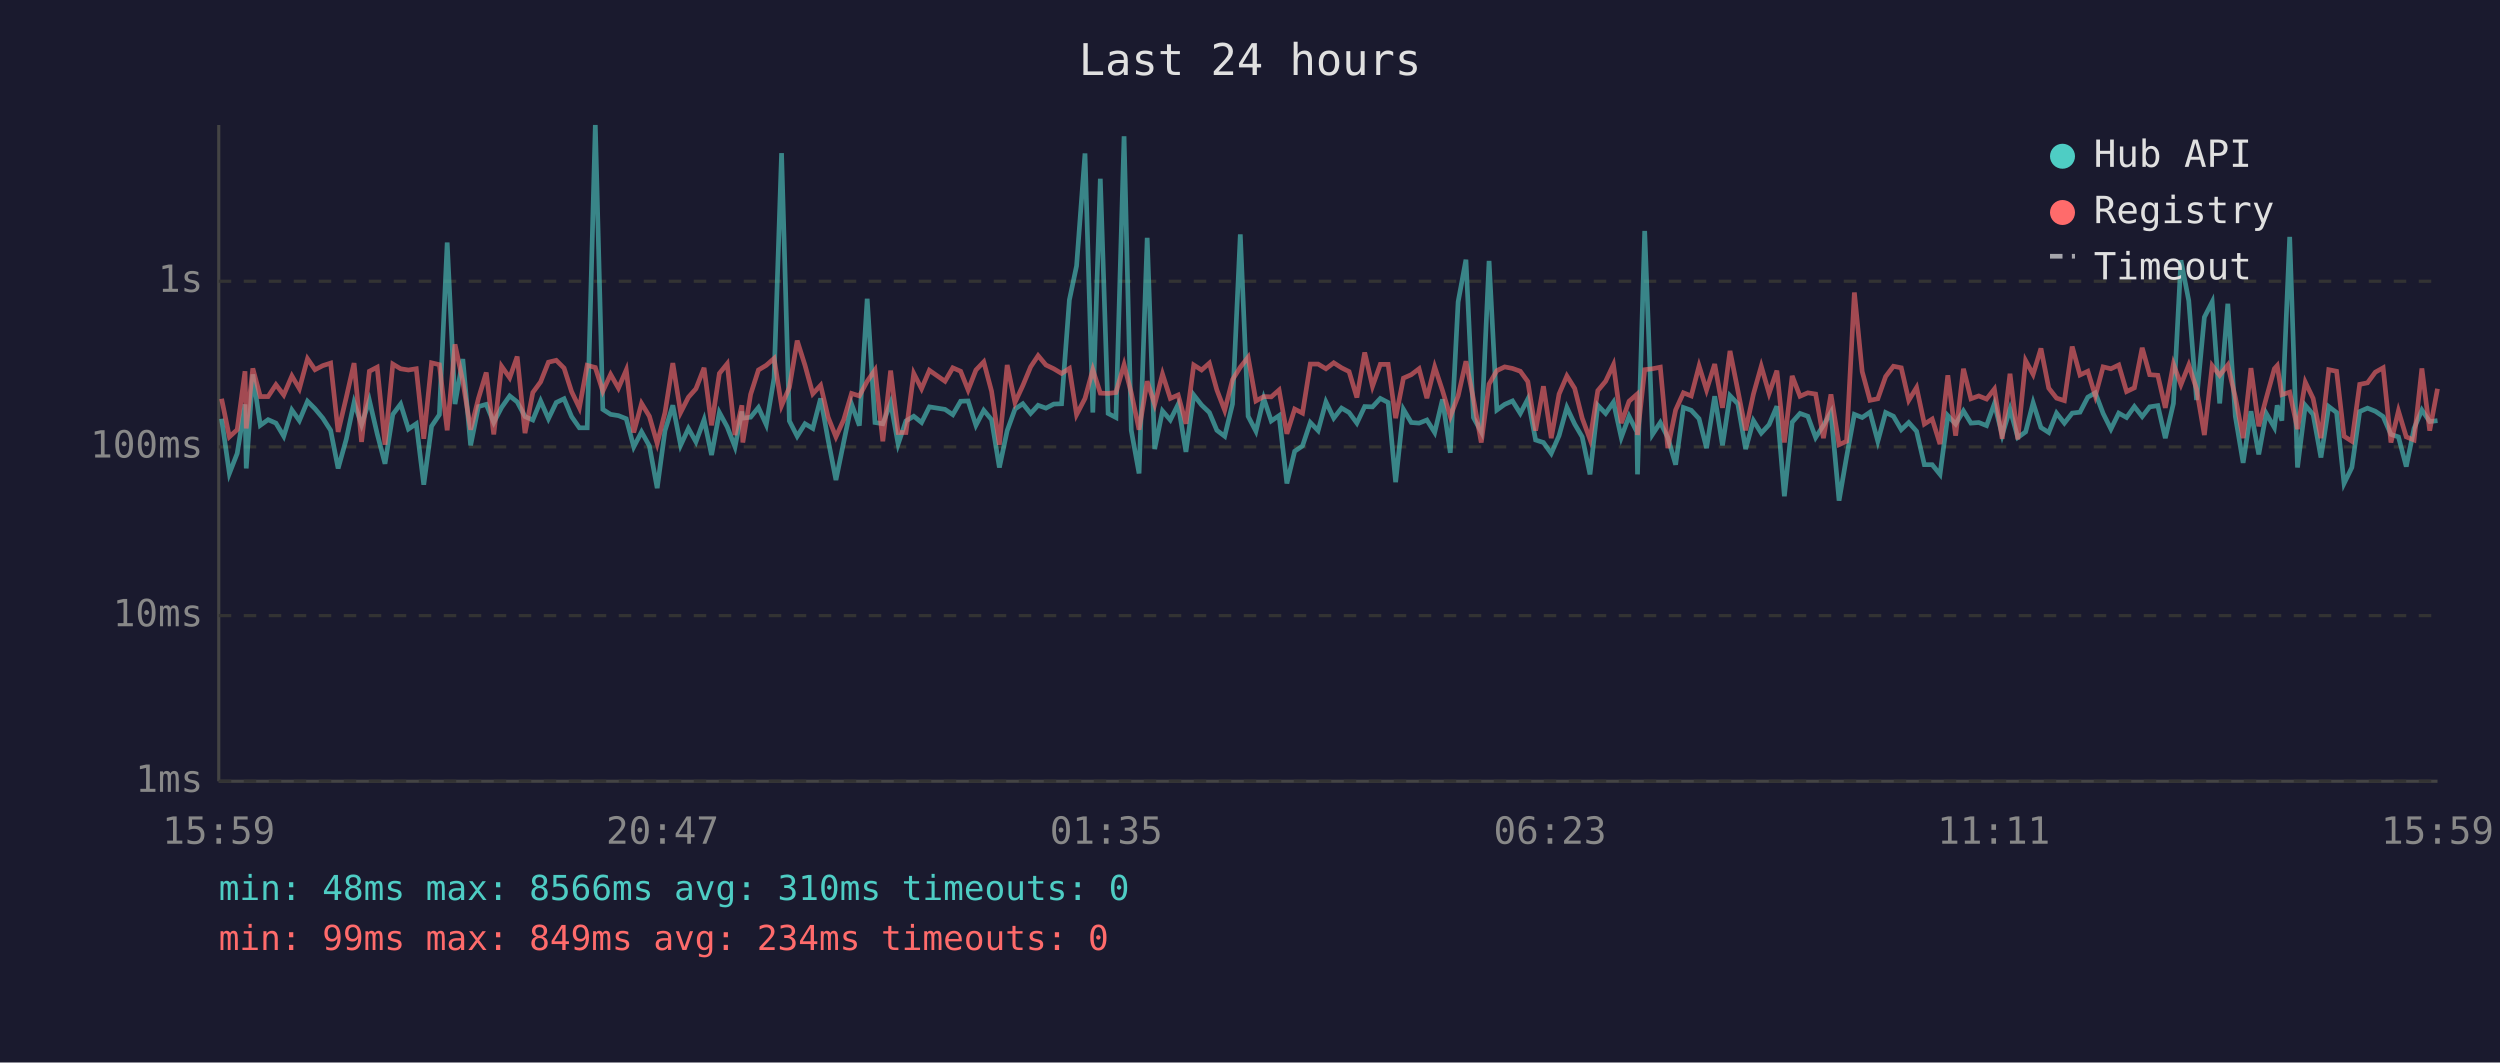
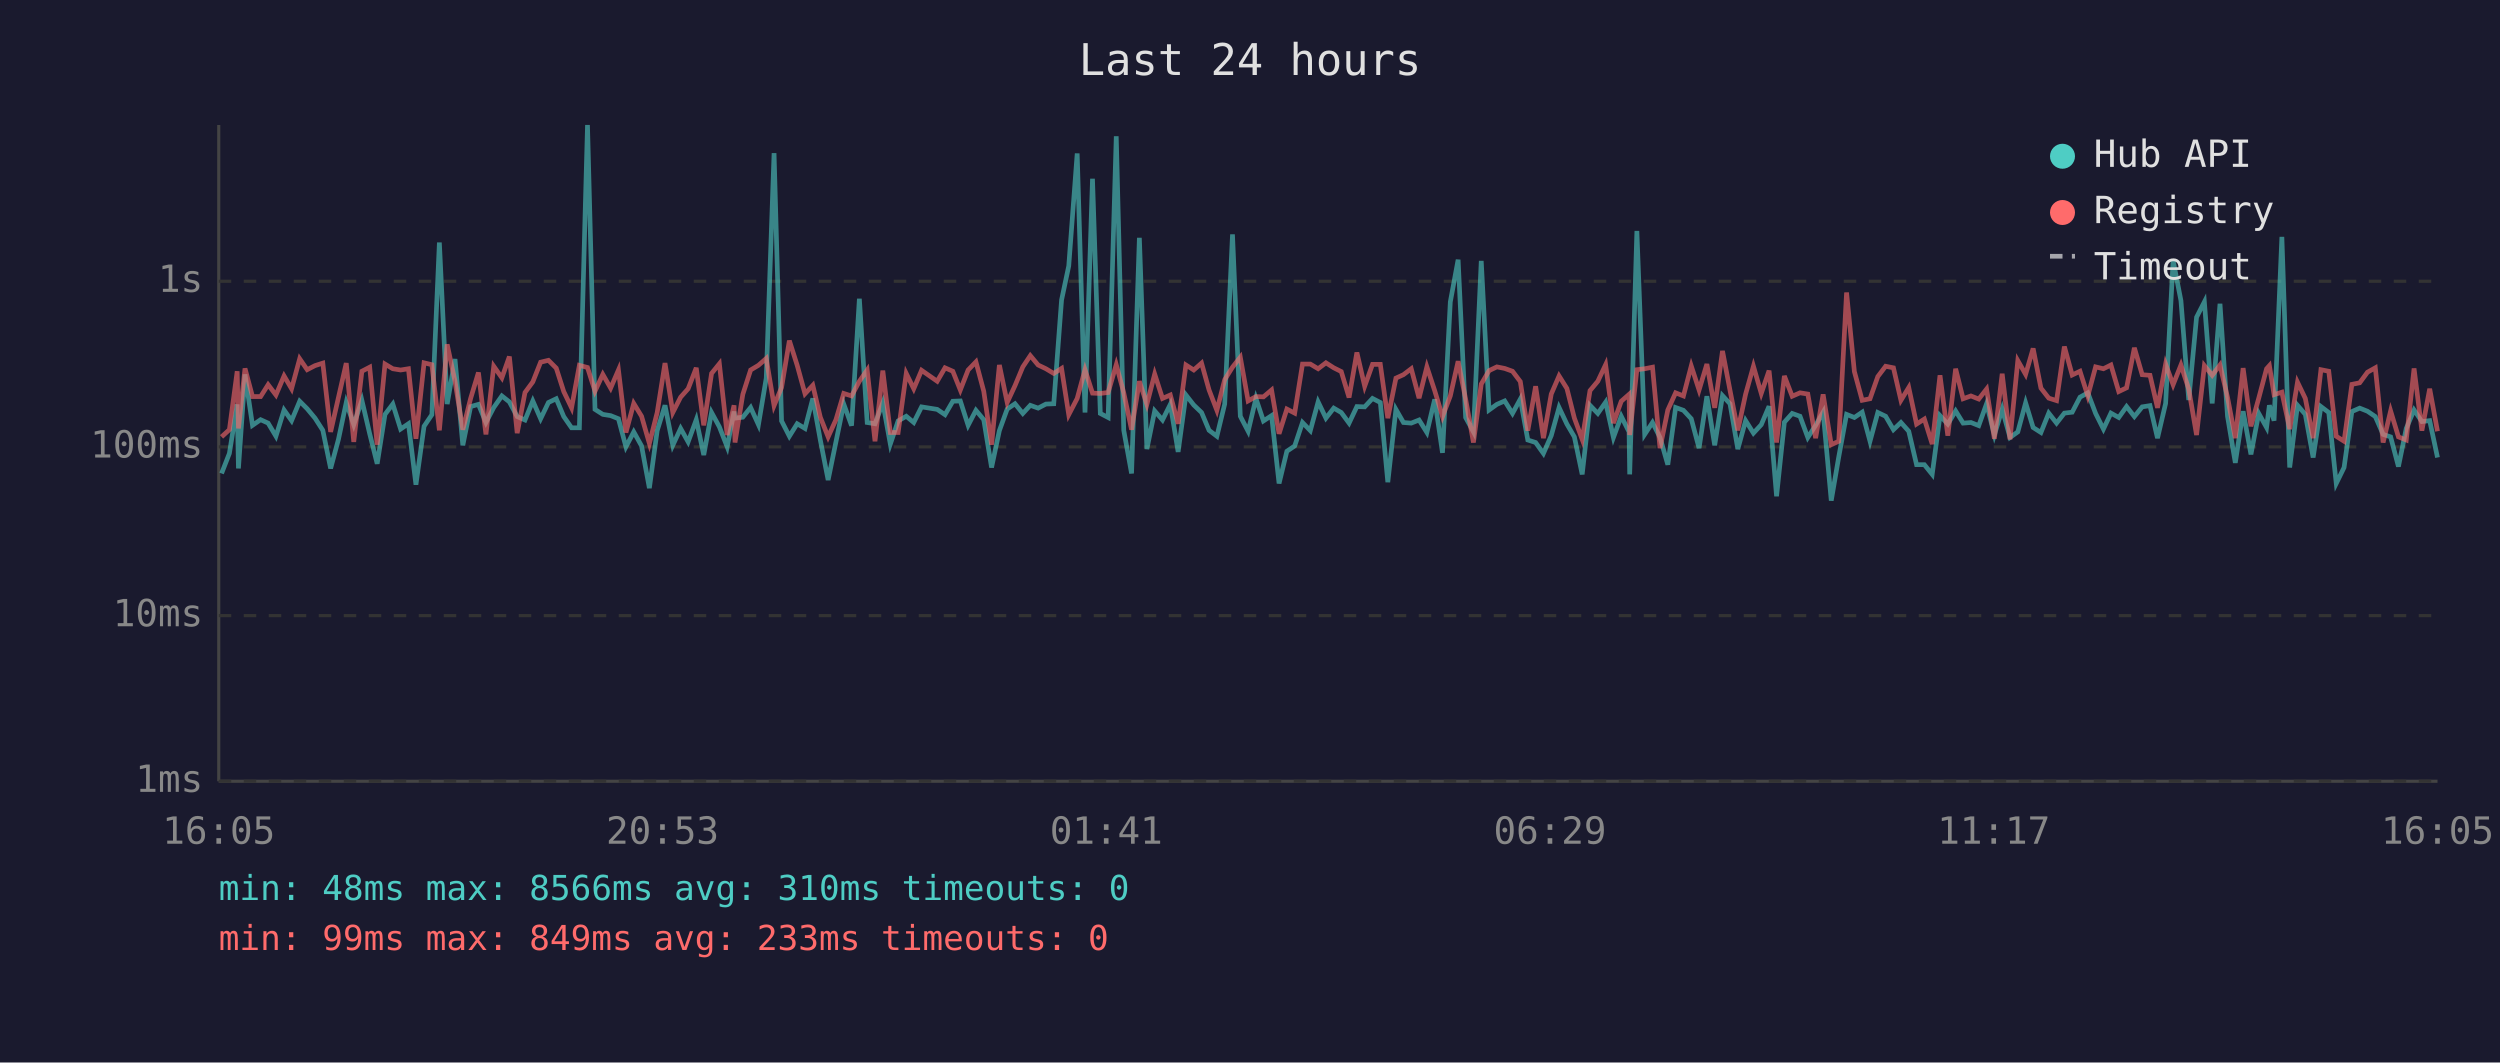
<svg xmlns="http://www.w3.org/2000/svg" viewBox="0 0 800 340" font-family="monospace" font-size="12">
  <rect width="800" height="340" fill="#1a1a2e" />
  <text x="400" y="24" fill="#e0e0e0" font-size="14" text-anchor="middle">Last 24 hours</text>
  <line x1="70" y1="40" x2="70" y2="250" stroke="#444" stroke-width="1" />
  <line x1="70" y1="250" x2="780" y2="250" stroke="#444" stroke-width="1" />
  <line x1="70" y1="250" x2="780" y2="250" stroke="#333" stroke-width="1" stroke-dasharray="4" />
  <text x="65" y="250" fill="#888" text-anchor="end" dominant-baseline="middle">1ms</text>
  <line x1="70" y1="197" x2="780" y2="197" stroke="#333" stroke-width="1" stroke-dasharray="4" />
  <text x="65" y="197" fill="#888" text-anchor="end" dominant-baseline="middle">10ms</text>
  <line x1="70" y1="143" x2="780" y2="143" stroke="#333" stroke-width="1" stroke-dasharray="4" />
  <text x="65" y="143" fill="#888" text-anchor="end" dominant-baseline="middle">100ms</text>
  <line x1="70" y1="90" x2="780" y2="90" stroke="#333" stroke-width="1" stroke-dasharray="4" />
  <text x="65" y="90" fill="#888" text-anchor="end" dominant-baseline="middle">1s</text>
-   <text x="70" y="270" fill="#888" text-anchor="middle">15:59</text>
-   <text x="212" y="270" fill="#888" text-anchor="middle">20:47</text>
-   <text x="354" y="270" fill="#888" text-anchor="middle">01:35</text>
-   <text x="496" y="270" fill="#888" text-anchor="middle">06:23</text>
-   <text x="638" y="270" fill="#888" text-anchor="middle">11:11</text>
-   <text x="780" y="270" fill="#888" text-anchor="middle">15:59</text>
-   <polyline points="70.9,134.0 73.4,151.5 75.9,145.1 78.4,129.4 78.8,149.9 80.9,119.8 83.3,136.1 85.8,134.3 88.3,135.4 90.8,139.6 93.4,131.2 95.8,134.6 98.4,128.4 100.8,130.8 103.3,133.8 105.8,137.7 108.2,149.9 110.8,140.6 113.3,128.8 115.7,135.9 118.2,128.1 120.7,138.8 123.2,148.4 125.7,132.6 128.2,129.3 130.7,137.3 133.2,135.6 135.6,155.1 138.1,136.4 140.6,132.7 143.1,77.6 145.6,129.3 148.1,114.9 150.6,142.5 153.1,130.1 155.6,129.4 158.0,135.2 160.5,130.4 163.1,126.7 165.5,128.6 168.0,133.3 170.5,134.4 173.0,128.3 175.5,134.0 178.0,128.8 180.5,127.6 182.9,133.3 185.4,136.9 187.9,136.9 190.5,40.0 192.9,131.0 195.4,132.6 197.9,133.0 200.4,134.0 202.8,143.0 205.3,138.2 207.8,142.7 210.3,156.2 212.8,137.8 215.3,129.7 217.8,142.5 220.3,137.1 222.7,141.4 225.3,134.3 227.7,145.6 230.2,132.0 232.7,136.6 235.2,143.0 237.4,131.7 237.7,133.8 240.2,133.5 242.7,130.4 245.2,135.9 247.7,121.0 250.1,49.0 252.6,134.7 255.1,139.6 257.6,135.6 260.1,137.1 262.6,127.5 265.0,140.8 267.5,153.6 270.0,141.4 272.5,129.3 275.0,136.2 277.5,95.6 280.0,135.2 282.5,135.6 285.0,128.9 287.4,142.1 289.9,134.7 292.4,133.2 294.9,135.2 297.4,130.2 302.4,131.0 304.9,132.7 307.4,128.4 309.8,128.3 312.3,136.1 314.8,131.3 317.3,134.3 319.8,149.6 322.3,137.8 324.8,130.9 327.3,129.2 329.8,132.3 332.2,129.7 334.7,130.6 337.2,129.3 339.7,129.2 342.2,96.0 344.5,85.1 347.2,49.1 349.7,132.0 352.1,57.2 354.6,132.3 357.1,133.6 359.7,43.6 362.0,137.7 364.5,151.5 367.1,76.1 369.5,143.7 372.0,131.5 374.5,134.4 377.0,129.4 379.5,144.6 382.0,126.4 384.5,129.6 387.0,132.0 389.4,137.7 391.9,139.6 394.4,129.3 396.9,75.0 399.4,133.2 401.9,138.0 404.4,127.5 406.8,134.7 409.3,133.0 411.8,154.7 414.3,144.4 416.8,142.7 419.3,135.2 421.8,137.8 424.3,128.6 426.8,133.8 429.3,130.6 431.7,132.0 434.2,135.4 436.7,130.1 439.2,130.2 441.7,127.5 444.2,128.8 446.6,154.3 449.1,131.0 451.6,135.2 454.1,135.4 456.6,134.4 459.1,138.4 461.6,127.8 464.1,144.9 466.6,96.6 469.1,83.1 471.5,133.6 474.0,138.2 476.5,83.5 479.0,131.2 481.5,129.4 484.0,128.3 486.5,132.3 488.9,127.7 491.4,140.8 493.9,141.6 496.4,145.1 498.9,139.4 501.4,130.4 503.9,135.7 506.3,139.8 508.8,151.8 511.3,129.7 513.8,132.3 516.3,128.7 518.8,140.0 521.3,133.2 523.8,138.2 524.0,151.8 526.3,73.9 528.8,139.0 531.3,135.2 533.7,140.0 536.2,148.7 538.7,130.4 541.2,131.3 543.7,134.0 546.1,143.4 548.7,126.8 551.2,142.5 553.6,126.6 556.1,129.2 558.6,143.7 561.1,134.6 563.6,138.6 566.1,135.9 568.6,130.0 571.0,158.8 573.5,135.1 576.0,132.3 578.5,133.2 581.0,140.0 583.5,136.1 585.9,131.9 588.5,160.2 590.9,146.2 593.4,132.6 595.9,133.6 598.4,131.9 600.9,141.2 603.4,132.0 605.9,133.2 608.4,137.5 610.8,135.2 613.3,138.0 615.8,148.7 618.3,148.7 620.8,151.8 623.3,133.0 625.8,135.7 628.3,131.5 630.7,135.4 633.2,135.2 635.7,136.2 638.2,129.2 640.7,139.2 643.2,130.9 645.7,140.0 648.2,138.2 650.6,128.9 653.1,136.8 655.6,138.4 658.1,132.2 660.6,135.4 663.1,132.2 665.6,131.9 668.1,127.1 670.5,125.7 673.0,132.3 675.5,137.3 678.0,132.2 680.5,133.6 683.0,130.1 685.5,133.3 687.9,130.2 690.5,129.8 692.9,140.2 695.5,129.1 697.9,83.3 700.4,96.2 702.9,128.0 705.4,101.5 707.9,96.6 710.3,129.1 712.9,97.2 715.3,133.2 717.8,148.1 720.3,131.6 722.8,145.4 725.2,132.3 727.8,136.8 728.7,129.7 730.2,134.6 732.7,75.8 735.2,149.6 737.7,129.7 740.2,132.6 742.7,146.4 745.2,130.1 747.7,132.0 750.1,154.7 752.6,149.6 755.1,131.7 757.6,130.6 760.1,131.6 762.6,133.3 765.1,139.0 767.5,139.8 770.0,149.3 772.5,137.1 775.0,131.2 777.5,134.9 780.0,134.6" fill="none" stroke="#4ecdc4" stroke-width="1.5" opacity="0.6" />
-   <polyline points="70.9,127.6 73.4,139.8 75.9,137.5 78.4,118.8 78.8,137.1 80.9,117.9 83.3,126.9 85.8,126.9 88.3,123.1 90.8,126.4 93.4,120.3 95.8,124.4 98.4,114.8 100.8,118.3 103.3,117.0 105.8,116.2 108.2,138.2 110.8,127.2 113.3,116.2 115.7,141.4 118.2,118.8 120.7,117.5 123.2,142.3 125.7,116.5 128.2,118.0 130.7,118.4 133.2,118.0 135.6,140.4 138.1,116.1 140.6,116.7 143.1,137.7 145.6,110.2 148.1,122.0 150.6,137.5 153.1,127.5 155.6,119.2 158.0,139.0 160.5,117.2 163.1,120.9 165.5,114.1 168.0,138.6 170.5,125.6 173.0,122.2 175.5,115.9 178.0,115.3 180.5,117.8 182.9,125.3 185.4,130.5 187.9,116.9 190.5,117.6 192.9,125.2 195.4,119.8 197.9,124.2 200.4,118.4 202.8,138.4 205.3,129.1 207.8,133.2 210.3,141.9 212.8,132.0 215.3,116.2 217.8,132.0 220.3,127.1 222.7,124.4 225.3,117.7 227.7,136.1 230.2,119.5 232.7,116.4 235.2,139.2 237.4,129.7 237.7,141.6 240.2,126.2 242.7,118.4 245.2,116.9 247.7,114.7 250.1,129.8 252.6,124.0 255.1,109.0 257.6,116.9 260.1,126.0 262.6,123.3 265.0,133.5 267.5,139.8 270.0,134.3 272.5,125.9 275.0,126.7 277.5,122.0 280.0,118.4 282.5,141.2 285.0,118.6 287.4,138.4 289.9,138.4 292.4,119.5 294.9,124.4 297.4,118.5 302.4,122.0 304.9,117.7 307.4,118.8 309.8,124.8 312.3,118.4 314.8,115.8 317.3,125.2 319.8,142.3 322.3,116.8 324.8,128.8 327.3,123.4 329.8,117.4 332.2,113.8 334.7,116.8 337.2,118.0 339.7,119.5 342.2,117.9 344.5,132.7 347.2,127.5 349.7,118.3 352.1,125.8 354.6,125.9 357.1,125.6 359.7,116.7 362.0,125.7 364.5,137.5 367.1,122.0 369.5,129.4 372.0,119.7 374.5,127.5 377.0,126.4 379.5,135.6 382.0,116.8 384.5,118.4 387.0,116.2 389.4,124.8 391.9,131.3 394.4,121.5 396.9,117.5 399.4,114.3 401.9,128.3 404.4,126.9 406.8,127.0 409.3,124.8 411.8,138.8 414.3,130.9 416.8,132.2 419.3,116.5 421.8,116.5 424.3,118.0 426.8,116.1 429.3,117.7 431.7,118.9 434.2,127.2 436.7,112.8 439.2,123.6 441.7,116.6 444.2,116.6 446.6,133.8 449.1,121.0 451.6,119.9 454.1,118.0 456.6,127.4 459.1,117.4 461.6,125.0 464.1,133.3 466.6,126.7 469.1,115.6 471.5,127.7 474.0,141.6 476.5,122.9 479.0,118.6 481.5,117.4 484.0,117.9 486.5,118.8 488.9,122.1 491.4,137.8 493.9,123.6 496.4,140.2 498.9,126.1 501.4,120.3 503.9,124.3 506.3,133.8 508.8,140.6 511.3,125.0 513.8,122.0 516.3,116.7 518.8,135.4 521.3,128.4 523.8,126.2 524.0,139.2 526.3,118.3 528.8,118.0 531.3,117.5 533.7,143.4 536.2,131.2 538.7,125.7 541.2,126.7 543.7,117.1 546.1,124.8 548.7,116.5 551.2,130.5 553.6,112.3 556.1,124.9 558.6,137.7 561.1,126.1 563.6,117.2 566.1,125.9 568.6,118.6 571.0,141.6 573.5,120.3 576.0,126.8 578.5,125.7 581.0,126.1 583.5,140.2 585.9,126.2 588.5,142.3 590.9,141.2 593.4,93.6 595.9,118.9 598.4,128.1 600.9,127.6 603.4,120.5 605.9,117.2 608.4,117.7 610.8,128.1 613.3,124.0 615.8,135.7 618.3,134.1 620.8,142.1 623.3,120.1 625.8,139.4 628.3,118.0 630.7,127.6 633.2,126.7 635.7,127.7 638.2,124.5 640.7,140.4 643.2,119.6 645.7,140.6 648.2,115.4 650.6,119.8 653.1,111.5 655.6,124.2 658.1,127.4 660.6,128.2 663.1,110.9 665.6,120.0 668.1,118.8 670.5,126.7 673.0,117.4 675.5,118.0 678.0,116.8 680.5,125.3 683.0,124.1 685.5,111.3 687.9,119.9 690.5,120.1 692.9,130.5 695.5,116.5 697.9,123.1 700.4,116.8 702.9,124.5 705.4,139.2 707.9,117.0 710.3,120.1 712.9,116.8 715.3,127.1 717.8,140.2 720.3,117.8 722.8,136.4 725.2,127.4 727.8,118.0 728.7,117.0 730.2,126.3 732.7,125.5 735.2,137.3 737.7,122.3 740.2,127.5 742.7,140.2 745.2,118.3 747.7,118.8 750.1,139.6 752.6,141.2 755.1,123.0 757.6,122.5 760.1,119.1 762.6,117.7 765.1,141.6 767.5,131.5 770.0,139.8 772.5,140.8 775.0,117.9 777.5,137.8 780.0,124.4" fill="none" stroke="#ff6b6b" stroke-width="1.5" opacity="0.6" />
+   <text x="70" y="270" fill="#888" text-anchor="middle">16:05</text>
+   <text x="212" y="270" fill="#888" text-anchor="middle">20:53</text>
+   <text x="354" y="270" fill="#888" text-anchor="middle">01:41</text>
+   <text x="496" y="270" fill="#888" text-anchor="middle">06:29</text>
+   <text x="638" y="270" fill="#888" text-anchor="middle">11:17</text>
+   <text x="780" y="270" fill="#888" text-anchor="middle">16:05</text>
+   <polyline points="70.9,151.5 73.4,145.1 75.9,129.4 76.3,149.9 78.4,119.8 80.8,136.1 83.4,134.3 85.8,135.4 88.3,139.6 90.9,131.2 93.3,134.6 95.9,128.4 98.3,130.8 100.8,133.8 103.3,137.7 105.8,149.9 108.3,140.6 110.8,128.8 113.2,135.9 115.8,128.1 118.3,138.8 120.7,148.4 123.2,132.6 125.7,129.3 128.2,137.3 130.7,135.6 133.1,155.1 135.7,136.4 138.2,132.7 140.6,77.6 143.1,129.3 145.6,114.9 148.1,142.5 150.6,130.1 153.1,129.4 155.5,135.2 158.0,130.4 160.6,126.7 163.0,128.6 165.5,133.3 168.0,134.4 170.5,128.3 173.0,134.0 175.5,128.8 178.0,127.6 180.4,133.3 182.9,136.9 185.4,136.9 188.0,40.0 190.4,131.0 192.9,132.6 195.4,133.0 197.9,134.0 200.3,143.0 202.8,138.2 205.3,142.7 207.8,156.2 210.3,137.8 212.8,129.7 215.3,142.5 217.8,137.1 220.2,141.4 222.8,134.3 225.2,145.6 227.7,132.0 230.2,136.6 232.7,143.0 234.9,131.7 235.2,133.8 237.7,133.5 240.2,130.4 242.7,135.9 245.2,121.0 247.7,49.0 250.1,134.7 252.6,139.6 255.1,135.6 257.6,137.1 260.1,127.5 262.5,140.8 265.0,153.6 267.5,141.4 270.0,129.3 272.5,136.2 275.0,95.6 277.5,135.2 280.0,135.6 282.5,128.9 284.9,142.1 287.4,134.7 290.0,133.2 292.4,135.2 294.9,130.2 299.9,131.0 302.4,132.7 304.9,128.4 307.3,128.3 309.8,136.1 312.3,131.3 314.8,134.3 317.3,149.6 319.8,137.8 322.3,130.9 324.8,129.2 327.3,132.3 329.7,129.7 332.2,130.6 334.7,129.3 337.2,129.2 339.7,96.0 342.0,85.1 344.7,49.1 347.2,132.0 349.6,57.2 352.1,132.3 354.6,133.6 357.2,43.6 359.6,137.7 362.1,151.5 364.6,76.1 367.0,143.7 369.5,131.5 372.0,134.4 374.5,129.4 377.0,144.6 379.5,126.4 382.0,129.6 384.5,132.0 386.9,137.7 389.4,139.6 391.9,129.3 394.4,75.0 396.9,133.2 399.4,138.0 401.9,127.5 404.3,134.7 406.9,133.0 409.3,154.7 411.8,144.4 414.3,142.7 416.8,135.2 419.3,137.8 421.8,128.6 424.3,133.8 426.8,130.6 429.2,132.0 431.7,135.4 434.2,130.1 436.7,130.2 439.2,127.5 441.7,128.8 444.1,154.3 446.7,131.0 449.1,135.2 451.6,135.4 454.1,134.4 456.6,138.4 459.1,127.8 461.6,144.9 464.1,96.6 466.6,83.1 469.0,133.6 471.5,138.2 474.0,83.5 476.5,131.2 479.0,129.4 481.5,128.3 484.0,132.3 486.5,127.7 488.9,140.8 491.4,141.6 493.9,145.1 496.4,139.4 498.9,130.4 501.4,135.7 503.8,139.8 506.3,151.8 508.8,129.7 511.3,132.3 513.8,128.7 516.3,140.0 518.8,133.2 521.3,138.2 521.5,151.8 523.8,73.9 526.3,139.0 528.8,135.2 531.2,140.0 533.7,148.7 536.2,130.4 538.7,131.3 541.2,134.0 543.7,143.4 546.2,126.8 548.7,142.5 551.2,126.6 553.6,129.2 556.1,143.7 558.6,134.6 561.1,138.6 563.6,135.9 566.1,130.0 568.5,158.8 571.0,135.1 573.5,132.3 576.0,133.2 578.5,140.0 581.0,136.1 583.4,131.9 586.0,160.2 588.4,146.2 590.9,132.6 593.4,133.6 595.9,131.9 598.4,141.2 600.9,132.0 603.4,133.2 605.9,137.5 608.3,135.2 610.8,138.0 613.3,148.7 615.8,148.7 618.3,151.8 620.8,133.0 623.3,135.7 625.8,131.5 628.2,135.4 630.7,135.2 633.2,136.2 635.7,129.2 638.2,139.2 640.7,130.9 643.2,140.0 645.7,138.2 648.2,128.9 650.6,136.8 653.1,138.4 655.6,132.2 658.1,135.4 660.6,132.2 663.1,131.9 665.6,127.1 668.1,125.7 670.6,132.3 673.1,137.3 675.5,132.2 678.0,133.6 680.5,130.1 683.0,133.3 685.5,130.2 688.0,129.8 690.4,140.2 693.0,129.1 695.4,83.3 697.9,96.2 700.4,128.0 702.9,101.5 705.4,96.6 707.9,129.1 710.4,97.2 712.8,133.2 715.3,148.1 717.8,131.6 720.3,145.4 722.8,132.3 725.3,136.8 726.2,129.7 727.7,134.6 730.2,75.8 732.7,149.6 735.2,129.7 737.7,132.6 740.2,146.4 742.7,130.1 745.2,132.0 747.6,154.7 750.1,149.6 752.6,131.7 755.1,130.6 757.6,131.6 760.1,133.3 762.6,139.0 765.0,139.8 767.5,149.3 770.0,137.1 772.5,131.2 775.0,134.9 777.5,134.6 780.0,146.4" fill="none" stroke="#4ecdc4" stroke-width="1.5" opacity="0.6" />
+   <polyline points="70.9,139.8 73.4,137.5 75.9,118.8 76.3,137.1 78.4,117.9 80.8,126.9 83.4,126.9 85.8,123.1 88.3,126.4 90.9,120.3 93.3,124.4 95.9,114.8 98.3,118.3 100.8,117.0 103.3,116.2 105.8,138.2 108.3,127.2 110.8,116.2 113.2,141.4 115.8,118.8 118.3,117.5 120.7,142.3 123.2,116.5 125.7,118.0 128.2,118.4 130.7,118.0 133.1,140.4 135.7,116.1 138.2,116.7 140.6,137.7 143.1,110.2 145.6,122.0 148.1,137.5 150.6,127.5 153.1,119.2 155.5,139.0 158.0,117.2 160.6,120.9 163.0,114.1 165.5,138.6 168.0,125.6 170.5,122.2 173.0,115.9 175.5,115.3 178.0,117.8 180.4,125.3 182.9,130.5 185.4,116.9 188.0,117.6 190.4,125.2 192.9,119.8 195.4,124.2 197.9,118.4 200.3,138.4 202.8,129.1 205.3,133.2 207.8,141.9 210.3,132.0 212.8,116.2 215.3,132.0 217.8,127.1 220.2,124.4 222.8,117.7 225.2,136.1 227.7,119.5 230.2,116.4 232.7,139.2 234.9,129.7 235.2,141.6 237.7,126.2 240.2,118.4 242.7,116.9 245.2,114.7 247.7,129.8 250.1,124.0 252.6,109.0 255.1,116.9 257.6,126.0 260.1,123.3 262.5,133.5 265.0,139.8 267.5,134.3 270.0,125.9 272.5,126.7 275.0,122.0 277.5,118.4 280.0,141.2 282.5,118.6 284.9,138.4 287.4,138.4 290.0,119.5 292.4,124.4 294.9,118.5 299.9,122.0 302.4,117.7 304.9,118.8 307.3,124.8 309.8,118.4 312.3,115.8 314.8,125.2 317.3,142.3 319.8,116.8 322.3,128.8 324.8,123.4 327.3,117.4 329.7,113.8 332.2,116.8 334.7,118.0 337.2,119.5 339.7,117.9 342.0,132.7 344.7,127.5 347.2,118.3 349.6,125.8 352.1,125.9 354.6,125.6 357.2,116.7 359.6,125.7 362.1,137.5 364.6,122.0 367.0,129.4 369.5,119.7 372.0,127.5 374.5,126.4 377.0,135.6 379.5,116.8 382.0,118.4 384.5,116.2 386.9,124.8 389.4,131.3 391.9,121.5 394.4,117.5 396.9,114.3 399.4,128.3 401.9,126.9 404.3,127.0 406.9,124.8 409.3,138.8 411.8,130.9 414.3,132.2 416.8,116.5 419.3,116.5 421.8,118.0 424.3,116.1 426.8,117.7 429.2,118.9 431.7,127.2 434.2,112.8 436.7,123.6 439.2,116.6 441.7,116.6 444.1,133.8 446.7,121.0 449.1,119.9 451.6,118.0 454.1,127.4 456.6,117.4 459.1,125.0 461.6,133.3 464.1,126.7 466.6,115.6 469.0,127.7 471.5,141.6 474.0,122.9 476.5,118.6 479.0,117.4 481.5,117.9 484.0,118.8 486.5,122.1 488.9,137.8 491.4,123.6 493.9,140.2 496.4,126.1 498.9,120.3 501.4,124.3 503.8,133.8 506.3,140.6 508.8,125.0 511.3,122.0 513.8,116.7 516.3,135.4 518.8,128.4 521.3,126.2 521.5,139.2 523.8,118.3 526.3,118.0 528.8,117.5 531.2,143.4 533.7,131.2 536.2,125.7 538.7,126.7 541.2,117.1 543.7,124.8 546.2,116.5 548.7,130.5 551.2,112.3 553.6,124.9 556.1,137.7 558.6,126.1 561.1,117.2 563.6,125.9 566.1,118.6 568.5,141.6 571.0,120.3 573.5,126.8 576.0,125.7 578.5,126.1 581.0,140.2 583.4,126.2 586.0,142.3 588.4,141.2 590.9,93.6 593.4,118.9 595.9,128.1 598.4,127.6 600.9,120.5 603.4,117.2 605.9,117.7 608.3,128.1 610.8,124.0 613.3,135.7 615.8,134.1 618.3,142.1 620.8,120.1 623.3,139.4 625.8,118.0 628.2,127.6 630.7,126.7 633.2,127.7 635.7,124.5 638.2,140.4 640.7,119.6 643.2,140.6 645.7,115.4 648.2,119.8 650.6,111.5 653.1,124.2 655.6,127.4 658.1,128.2 660.6,110.9 663.1,120.0 665.6,118.8 668.1,126.7 670.6,117.4 673.1,118.0 675.5,116.8 678.0,125.3 680.5,124.1 683.0,111.3 685.5,119.9 688.0,120.1 690.4,130.5 693.0,116.5 695.4,123.1 697.9,116.8 700.4,124.5 702.9,139.2 705.4,117.0 707.9,120.1 710.4,116.8 712.8,127.1 715.3,140.2 717.8,117.8 720.3,136.4 722.8,127.4 725.3,118.0 726.2,117.0 727.7,126.3 730.2,125.5 732.7,137.3 735.2,122.3 737.7,127.5 740.2,140.2 742.7,118.3 745.2,118.8 747.6,139.6 750.1,141.2 752.6,123.0 755.1,122.5 757.6,119.1 760.1,117.7 762.6,141.6 765.0,131.5 767.5,139.8 770.0,140.8 772.5,117.9 775.0,137.8 777.5,124.4 780.0,138.0" fill="none" stroke="#ff6b6b" stroke-width="1.5" opacity="0.6" />
  <circle cx="660" cy="50" r="4" fill="#4ecdc4" />
  <text x="670" y="50" fill="#e0e0e0" dominant-baseline="middle">Hub API</text>
  <circle cx="660" cy="68" r="4" fill="#ff6b6b" />
  <text x="670" y="68" fill="#e0e0e0" dominant-baseline="middle">Registry</text>
  <line x1="656" y1="82" x2="664" y2="82" stroke="#e0e0e0" stroke-width="1.5" stroke-dasharray="4,3" opacity="0.7" />
  <text x="670" y="86" fill="#e0e0e0" dominant-baseline="middle">Timeout</text>
  <text x="70" y="288" fill="#4ecdc4" font-size="11">min: 48ms  max: 8566ms  avg: 310ms  timeouts: 0</text>
-   <text x="70" y="304" fill="#ff6b6b" font-size="11">min: 99ms  max: 849ms  avg: 234ms  timeouts: 0</text>
+   <text x="70" y="304" fill="#ff6b6b" font-size="11">min: 99ms  max: 849ms  avg: 233ms  timeouts: 0</text>
</svg>
